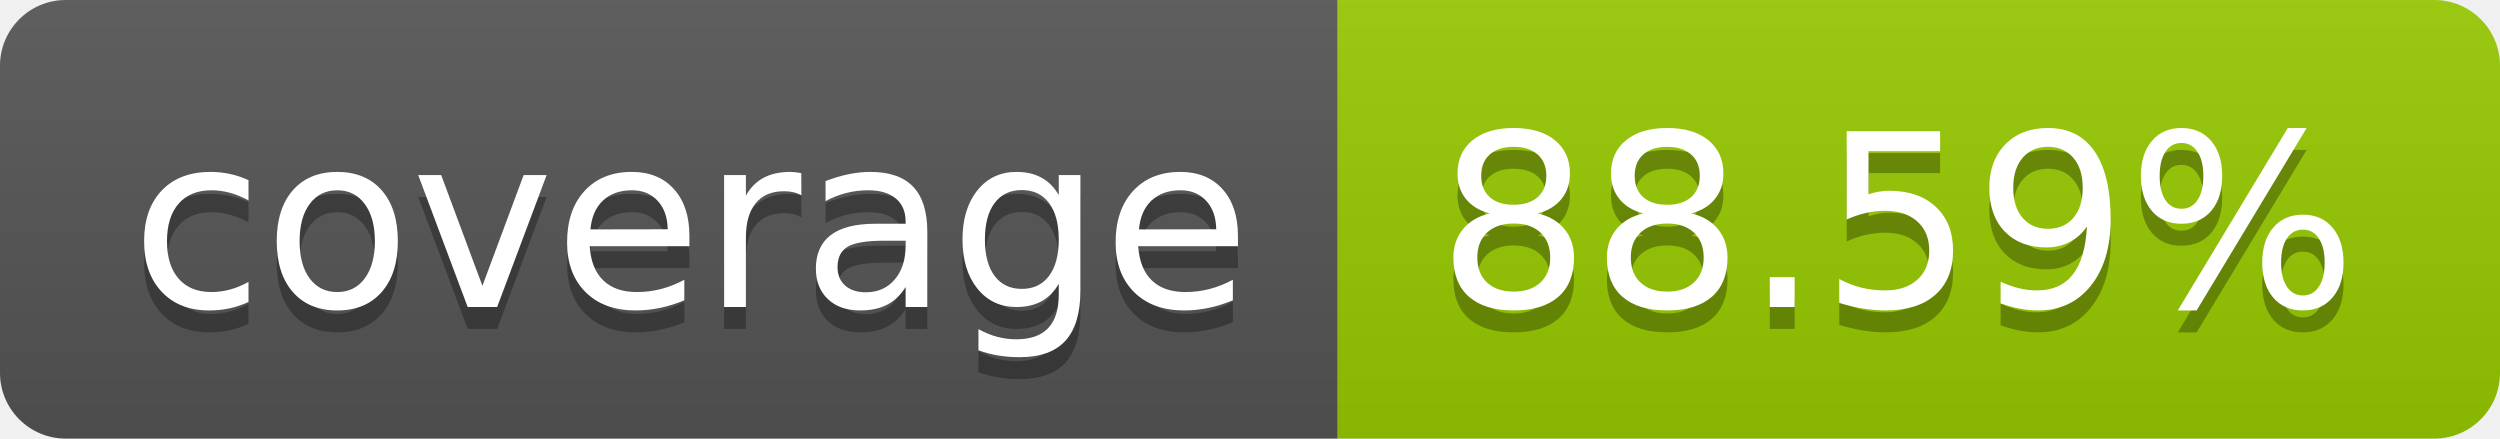
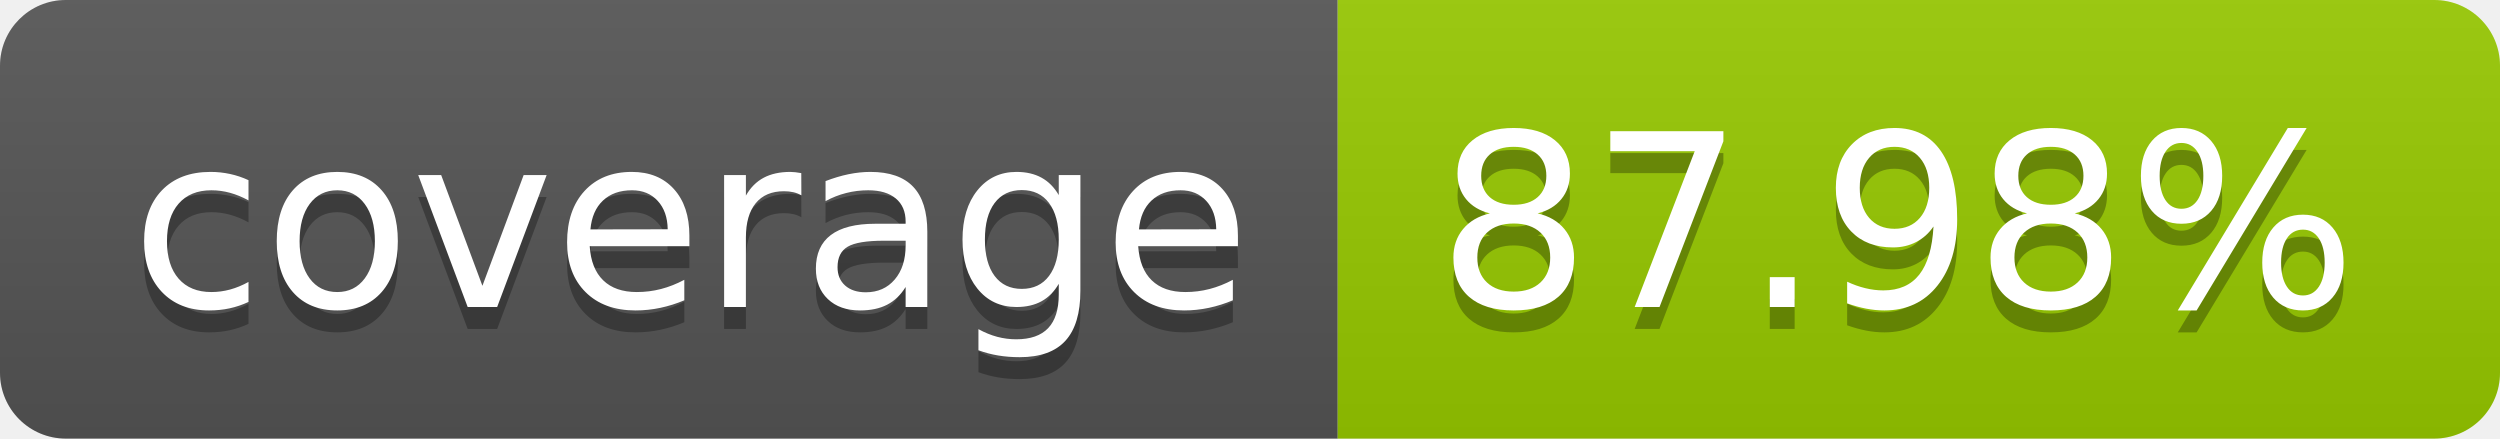
- <svg xmlns="http://www.w3.org/2000/svg" width="114" height="20" role="img" aria-label="coverage: 88.59%">
+ <svg xmlns="http://www.w3.org/2000/svg" width="114" height="20" role="img" aria-label="coverage: 87.98%">
  <linearGradient id="s" x2="0" y2="100%">
    <stop offset="0" stop-color="#bbb" stop-opacity=".1" />
    <stop offset="1" stop-opacity=".1" />
  </linearGradient>
  <clipPath id="r">
    <rect width="114" height="20" rx="3" fill="#fff" />
  </clipPath>
  <g clip-path="url(#r)">
    <rect width="61" height="20" fill="#555" />
    <rect x="61" width="53" height="20" fill="#97ca00" />
    <rect width="114" height="20" fill="url(#s)" />
  </g>
  <g fill="#fff" text-anchor="middle" font-family="Verdana,Geneva,DejaVu Sans,sans-serif" text-rendering="geometricPrecision" font-size="110">
    <text aria-hidden="true" x="315" y="150" fill="#010101" fill-opacity=".3" transform="scale(.1)" textLength="510">coverage</text>
    <text x="315" y="140" transform="scale(.1)" fill="#fff" textLength="510">coverage</text>
-     <text aria-hidden="true" x="865" y="150" fill="#010101" fill-opacity=".3" transform="scale(.1)" textLength="430">88.59%</text>
-     <text x="865" y="140" transform="scale(.1)" fill="#fff" textLength="430">88.59%</text>
+     <text aria-hidden="true" x="865" y="150" fill="#010101" fill-opacity=".3" transform="scale(.1)" textLength="430">87.98%</text>
+     <text x="865" y="140" transform="scale(.1)" fill="#fff" textLength="430">87.98%</text>
  </g>
</svg>
